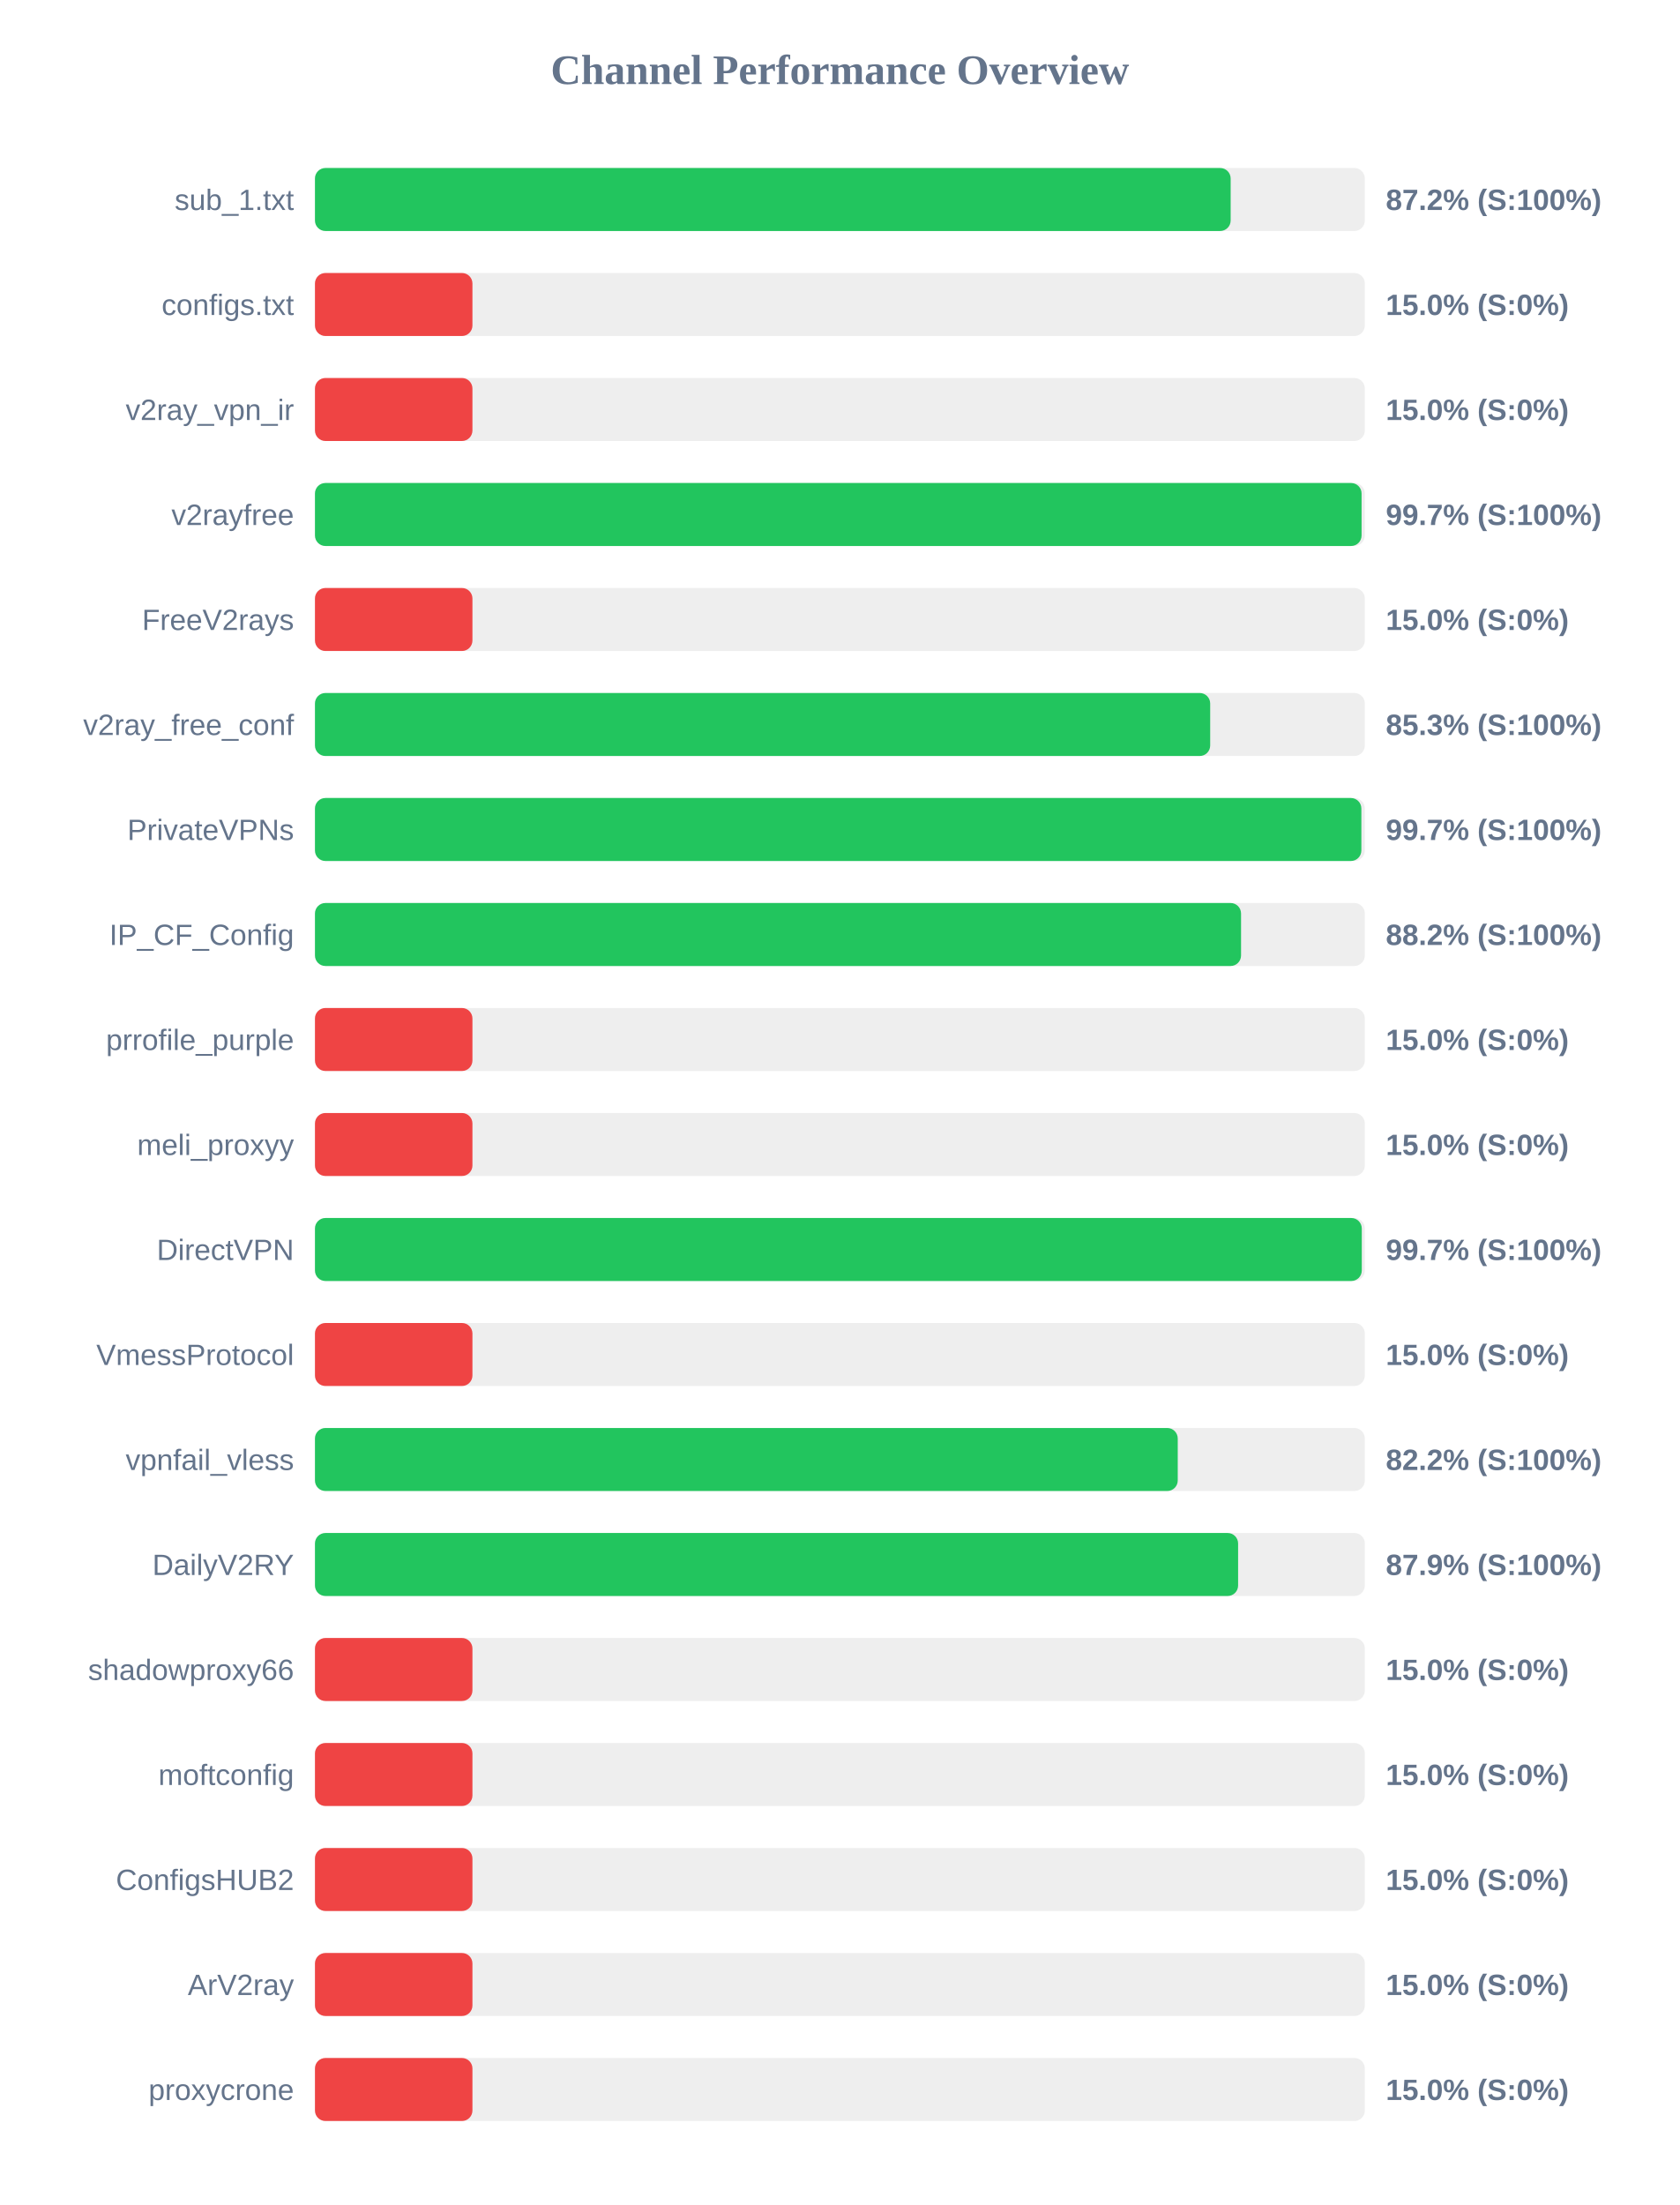
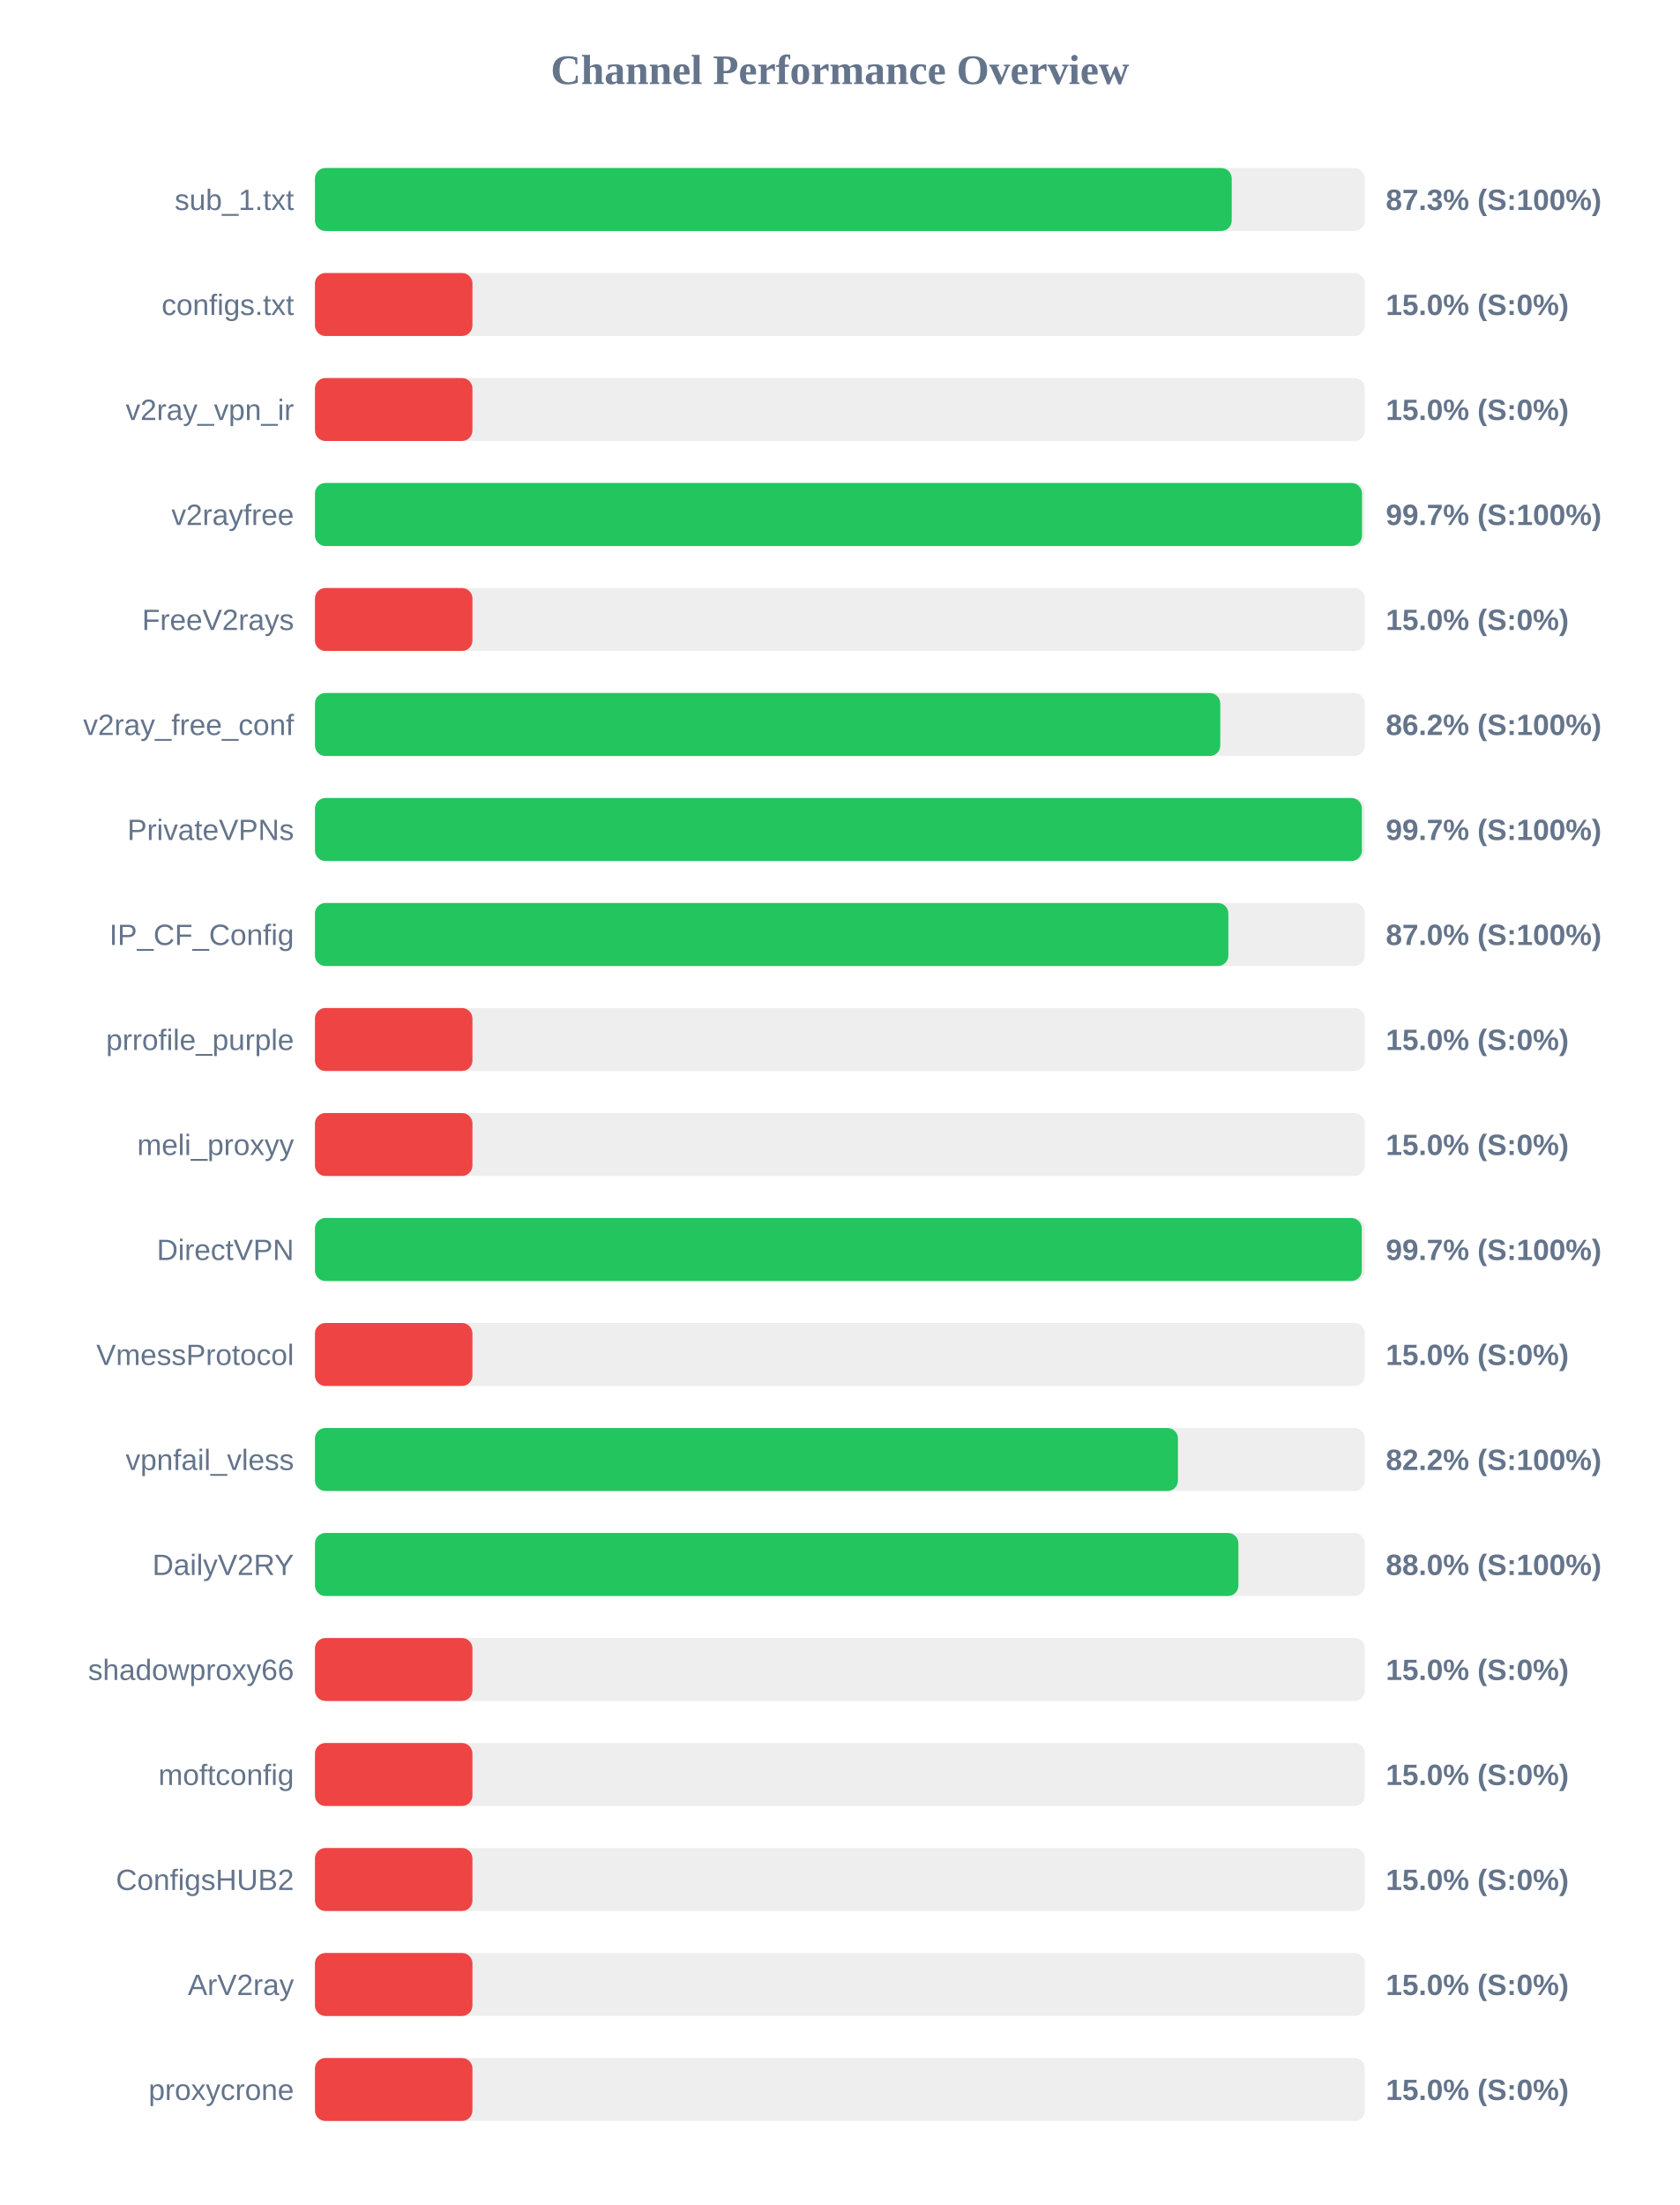
<svg xmlns="http://www.w3.org/2000/svg" width="800" height="1050" version="1.1">
  <style>
        .row { font: 14px Arial; fill: #64748b; }
        .score { font: bold 14px Arial; fill: #64748b; }
    </style>
  <text x="400" y="40" text-anchor="middle" font-size="20px" font-weight="bold" fill="#64748b">Channel Performance Overview</text>
  <rect x="150" y="80" width="500" height="30" fill="#eee" rx="5" />
-   <rect x="150" y="80" width="436.1" height="30" fill="#22c55e" rx="5" />
+   <rect x="150" y="80" width="436.6" height="30" fill="#22c55e" rx="5" />
  <text x="140" y="100" text-anchor="end" class="row">sub_1.txt</text>
-   <text x="660" y="100" text-anchor="start" class="score">87.2% (S:100%)</text>
+   <text x="660" y="100" text-anchor="start" class="score">87.3% (S:100%)</text>
  <rect x="150" y="130" width="500" height="30" fill="#eee" rx="5" />
  <rect x="150" y="130" width="75.0" height="30" fill="#ef4444" rx="5" />
  <text x="140" y="150" text-anchor="end" class="row">configs.txt</text>
  <text x="660" y="150" text-anchor="start" class="score">15.0% (S:0%)</text>
  <rect x="150" y="180" width="500" height="30" fill="#eee" rx="5" />
  <rect x="150" y="180" width="75.0" height="30" fill="#ef4444" rx="5" />
  <text x="140" y="200" text-anchor="end" class="row">v2ray_vpn_ir</text>
  <text x="660" y="200" text-anchor="start" class="score">15.0% (S:0%)</text>
  <rect x="150" y="230" width="500" height="30" fill="#eee" rx="5" />
-   <rect x="150" y="230" width="498.45" height="30" fill="#22c55e" rx="5" />
+   <rect x="150" y="230" width="498.65" height="30" fill="#22c55e" rx="5" />
  <text x="140" y="250" text-anchor="end" class="row">v2rayfree</text>
  <text x="660" y="250" text-anchor="start" class="score">99.7% (S:100%)</text>
  <rect x="150" y="280" width="500" height="30" fill="#eee" rx="5" />
  <rect x="150" y="280" width="75.0" height="30" fill="#ef4444" rx="5" />
  <text x="140" y="300" text-anchor="end" class="row">FreeV2rays</text>
  <text x="660" y="300" text-anchor="start" class="score">15.0% (S:0%)</text>
  <rect x="150" y="330" width="500" height="30" fill="#eee" rx="5" />
-   <rect x="150" y="330" width="426.35" height="30" fill="#22c55e" rx="5" />
+   <rect x="150" y="330" width="431.15" height="30" fill="#22c55e" rx="5" />
  <text x="140" y="350" text-anchor="end" class="row">v2ray_free_conf</text>
-   <text x="660" y="350" text-anchor="start" class="score">85.3% (S:100%)</text>
+   <text x="660" y="350" text-anchor="start" class="score">86.2% (S:100%)</text>
  <rect x="150" y="380" width="500" height="30" fill="#eee" rx="5" />
-   <rect x="150" y="380" width="498.35" height="30" fill="#22c55e" rx="5" />
+   <rect x="150" y="380" width="498.6" height="30" fill="#22c55e" rx="5" />
  <text x="140" y="400" text-anchor="end" class="row">PrivateVPNs</text>
  <text x="660" y="400" text-anchor="start" class="score">99.7% (S:100%)</text>
  <rect x="150" y="430" width="500" height="30" fill="#eee" rx="5" />
-   <rect x="150" y="430" width="441.05" height="30" fill="#22c55e" rx="5" />
+   <rect x="150" y="430" width="435.0" height="30" fill="#22c55e" rx="5" />
  <text x="140" y="450" text-anchor="end" class="row">IP_CF_Config</text>
-   <text x="660" y="450" text-anchor="start" class="score">88.2% (S:100%)</text>
+   <text x="660" y="450" text-anchor="start" class="score">87.0% (S:100%)</text>
  <rect x="150" y="480" width="500" height="30" fill="#eee" rx="5" />
  <rect x="150" y="480" width="75.0" height="30" fill="#ef4444" rx="5" />
  <text x="140" y="500" text-anchor="end" class="row">prrofile_purple</text>
  <text x="660" y="500" text-anchor="start" class="score">15.0% (S:0%)</text>
  <rect x="150" y="530" width="500" height="30" fill="#eee" rx="5" />
  <rect x="150" y="530" width="75.0" height="30" fill="#ef4444" rx="5" />
  <text x="140" y="550" text-anchor="end" class="row">meli_proxyy</text>
  <text x="660" y="550" text-anchor="start" class="score">15.0% (S:0%)</text>
  <rect x="150" y="580" width="500" height="30" fill="#eee" rx="5" />
  <rect x="150" y="580" width="498.55" height="30" fill="#22c55e" rx="5" />
  <text x="140" y="600" text-anchor="end" class="row">DirectVPN</text>
  <text x="660" y="600" text-anchor="start" class="score">99.7% (S:100%)</text>
  <rect x="150" y="630" width="500" height="30" fill="#eee" rx="5" />
  <rect x="150" y="630" width="75.0" height="30" fill="#ef4444" rx="5" />
  <text x="140" y="650" text-anchor="end" class="row">VmessProtocol</text>
  <text x="660" y="650" text-anchor="start" class="score">15.0% (S:0%)</text>
  <rect x="150" y="680" width="500" height="30" fill="#eee" rx="5" />
-   <rect x="150" y="680" width="410.9" height="30" fill="#22c55e" rx="5" />
+   <rect x="150" y="680" width="411.0" height="30" fill="#22c55e" rx="5" />
  <text x="140" y="700" text-anchor="end" class="row">vpnfail_vless</text>
  <text x="660" y="700" text-anchor="start" class="score">82.2% (S:100%)</text>
  <rect x="150" y="730" width="500" height="30" fill="#eee" rx="5" />
-   <rect x="150" y="730" width="439.65" height="30" fill="#22c55e" rx="5" />
+   <rect x="150" y="730" width="439.8" height="30" fill="#22c55e" rx="5" />
  <text x="140" y="750" text-anchor="end" class="row">DailyV2RY</text>
-   <text x="660" y="750" text-anchor="start" class="score">87.9% (S:100%)</text>
+   <text x="660" y="750" text-anchor="start" class="score">88.0% (S:100%)</text>
  <rect x="150" y="780" width="500" height="30" fill="#eee" rx="5" />
  <rect x="150" y="780" width="75.0" height="30" fill="#ef4444" rx="5" />
  <text x="140" y="800" text-anchor="end" class="row">shadowproxy66</text>
  <text x="660" y="800" text-anchor="start" class="score">15.0% (S:0%)</text>
  <rect x="150" y="830" width="500" height="30" fill="#eee" rx="5" />
  <rect x="150" y="830" width="75.0" height="30" fill="#ef4444" rx="5" />
  <text x="140" y="850" text-anchor="end" class="row">moftconfig</text>
  <text x="660" y="850" text-anchor="start" class="score">15.0% (S:0%)</text>
  <rect x="150" y="880" width="500" height="30" fill="#eee" rx="5" />
  <rect x="150" y="880" width="75.0" height="30" fill="#ef4444" rx="5" />
  <text x="140" y="900" text-anchor="end" class="row">ConfigsHUB2</text>
  <text x="660" y="900" text-anchor="start" class="score">15.0% (S:0%)</text>
  <rect x="150" y="930" width="500" height="30" fill="#eee" rx="5" />
  <rect x="150" y="930" width="75.0" height="30" fill="#ef4444" rx="5" />
  <text x="140" y="950" text-anchor="end" class="row">ArV2ray</text>
  <text x="660" y="950" text-anchor="start" class="score">15.0% (S:0%)</text>
  <rect x="150" y="980" width="500" height="30" fill="#eee" rx="5" />
  <rect x="150" y="980" width="75.0" height="30" fill="#ef4444" rx="5" />
  <text x="140" y="1000" text-anchor="end" class="row">proxycrone</text>
  <text x="660" y="1000" text-anchor="start" class="score">15.0% (S:0%)</text>
</svg>
